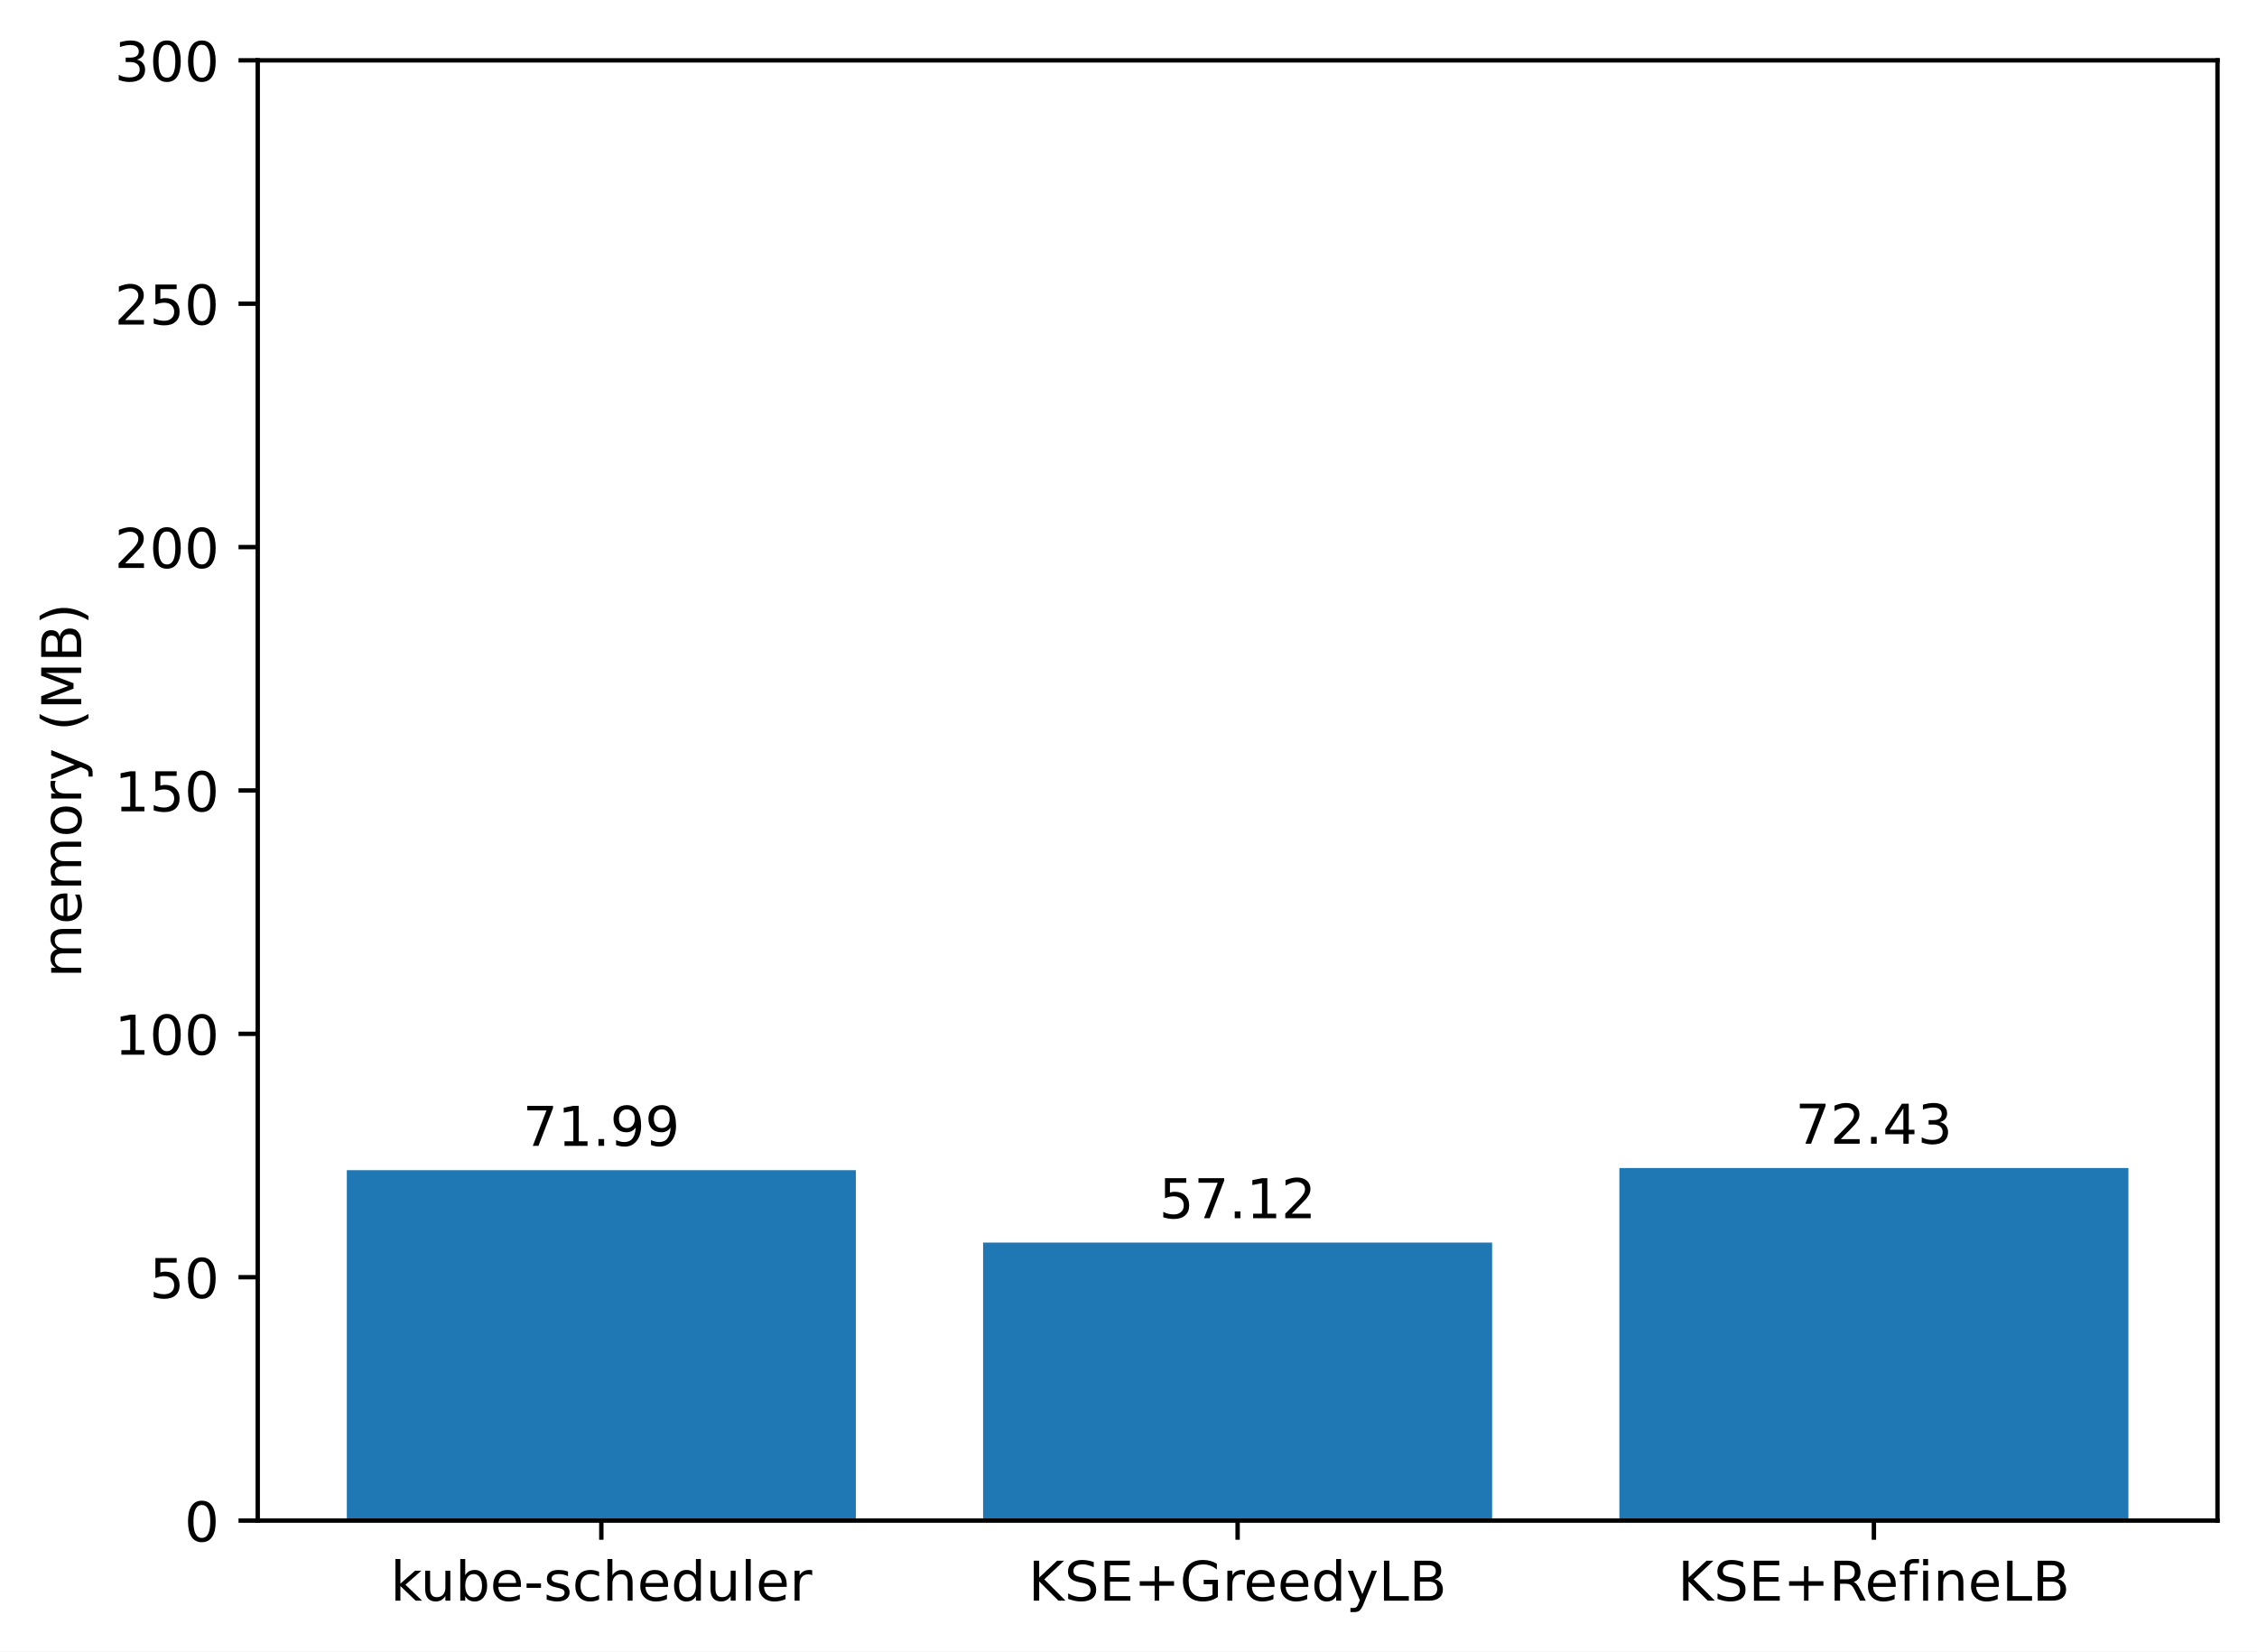
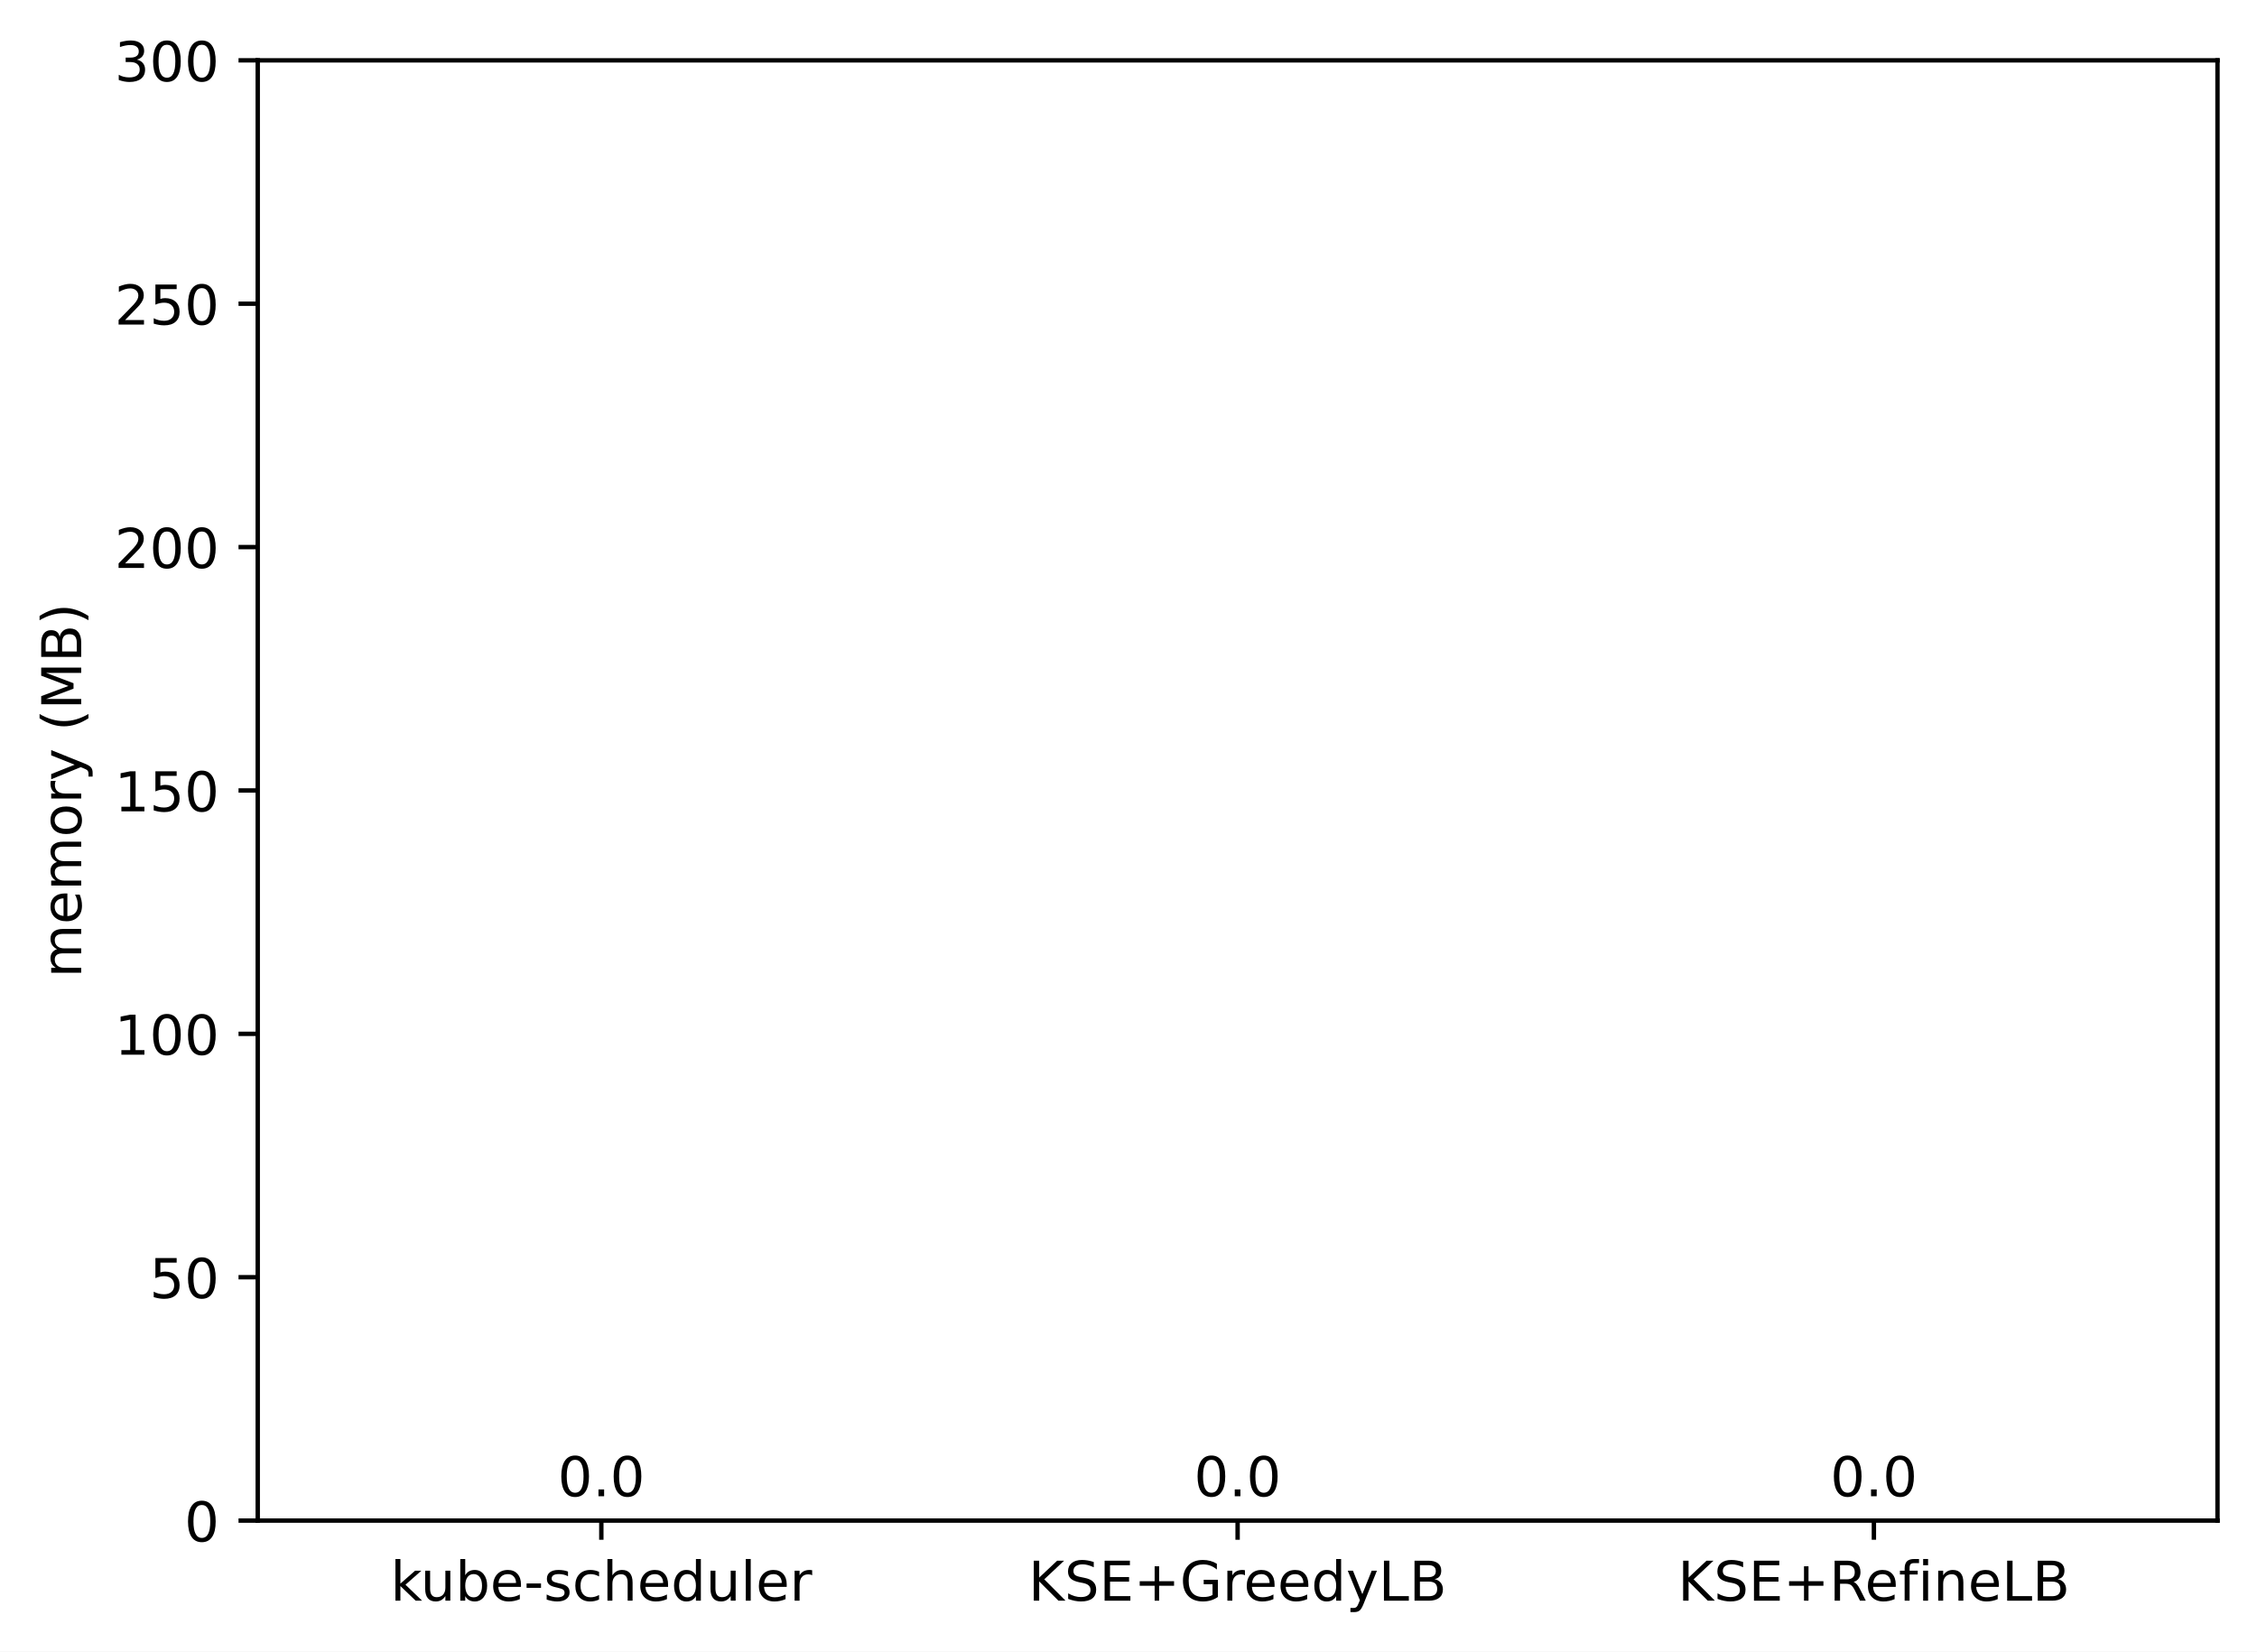
<svg xmlns="http://www.w3.org/2000/svg" xmlns:xlink="http://www.w3.org/1999/xlink" width="411.286pt" height="300.989pt" viewBox="0 0 411.286 300.989" version="1.1">
  <defs>
    <style type="text/css">*{stroke-linejoin: round; stroke-linecap: butt}</style>
  </defs>
  <g id="figure_1">
    <g id="patch_1">
      <path d="M 0 300.989  L 411.286 300.989  L 411.286 0  L 0 0  z " style="fill: #ffffff" />
    </g>
    <g id="axes_1">
      <g id="patch_2">
        <path d="M 46.966 277.111  L 404.086 277.111  L 404.086 10.999  L 46.966 10.999  z " style="fill: #ffffff" />
      </g>
      <g id="patch_3">
-         <path d="M 63.198 277.111  L 155.957 277.111  L 155.957 213.253  L 63.198 213.253  z " clip-path="url(#pe31a9f1359)" style="fill: #1f77b4" />
+         <path d="M 63.198 277.111  L 155.957 277.111  L 155.957 277.111  L 63.198 277.111  z " clip-path="url(#pefa0eb1700)" style="fill: #1f77b4" />
      </g>
      <g id="patch_4">
-         <path d="M 179.146 277.111  L 271.905 277.111  L 271.905 226.443  L 179.146 226.443  z " clip-path="url(#pe31a9f1359)" style="fill: #1f77b4" />
+         <path d="M 179.146 277.111  L 271.905 277.111  L 271.905 277.111  L 179.146 277.111  z " clip-path="url(#pefa0eb1700)" style="fill: #1f77b4" />
      </g>
      <g id="patch_5">
-         <path d="M 295.094 277.111  L 387.853 277.111  L 387.853 212.863  L 295.094 212.863  z " clip-path="url(#pe31a9f1359)" style="fill: #1f77b4" />
+         <path d="M 295.094 277.111  L 387.853 277.111  L 387.853 277.111  L 295.094 277.111  z " clip-path="url(#pefa0eb1700)" style="fill: #1f77b4" />
      </g>
      <g id="matplotlib.axis_1">
        <g id="xtick_1">
          <g id="line2d_1">
            <defs>
-               <path id="m86ec5a1177" d="M 0 0  L 0 3.5  " style="stroke: #000000; stroke-width: 0.8" />
+               <path id="m8a0e5b08be" d="M 0 0  L 0 3.5  " style="stroke: #000000; stroke-width: 0.8" />
            </defs>
            <g>
-               <use xlink:href="#m86ec5a1177" x="109.578" y="277.111" style="stroke: #000000; stroke-width: 0.8" />
+               <use xlink:href="#m8a0e5b08be" x="109.578" y="277.111" style="stroke: #000000; stroke-width: 0.8" />
            </g>
          </g>
          <g id="text_1">
            <g transform="translate(71.15179 291.7097)scale(0.1 -0.1)">
              <defs>
                <path id="DejaVuSans-6b" d="M 581 4863  L 1159 4863  L 1159 1991  L 2875 3500  L 3609 3500  L 1753 1863  L 3688 0  L 2938 0  L 1159 1709  L 1159 0  L 581 0  L 581 4863  z " transform="scale(0.015625)" />
                <path id="DejaVuSans-75" d="M 544 1381  L 544 3500  L 1119 3500  L 1119 1403  Q 1119 906 1312 657  Q 1506 409 1894 409  Q 2359 409 2629 706  Q 2900 1003 2900 1516  L 2900 3500  L 3475 3500  L 3475 0  L 2900 0  L 2900 538  Q 2691 219 2414 64  Q 2138 -91 1772 -91  Q 1169 -91 856 284  Q 544 659 544 1381  z M 1991 3584  L 1991 3584  z " transform="scale(0.015625)" />
                <path id="DejaVuSans-62" d="M 3116 1747  Q 3116 2381 2855 2742  Q 2594 3103 2138 3103  Q 1681 3103 1420 2742  Q 1159 2381 1159 1747  Q 1159 1113 1420 752  Q 1681 391 2138 391  Q 2594 391 2855 752  Q 3116 1113 3116 1747  z M 1159 2969  Q 1341 3281 1617 3432  Q 1894 3584 2278 3584  Q 2916 3584 3314 3078  Q 3713 2572 3713 1747  Q 3713 922 3314 415  Q 2916 -91 2278 -91  Q 1894 -91 1617 61  Q 1341 213 1159 525  L 1159 0  L 581 0  L 581 4863  L 1159 4863  L 1159 2969  z " transform="scale(0.015625)" />
                <path id="DejaVuSans-65" d="M 3597 1894  L 3597 1613  L 953 1613  Q 991 1019 1311 708  Q 1631 397 2203 397  Q 2534 397 2845 478  Q 3156 559 3463 722  L 3463 178  Q 3153 47 2828 -22  Q 2503 -91 2169 -91  Q 1331 -91 842 396  Q 353 884 353 1716  Q 353 2575 817 3079  Q 1281 3584 2069 3584  Q 2775 3584 3186 3129  Q 3597 2675 3597 1894  z M 3022 2063  Q 3016 2534 2758 2815  Q 2500 3097 2075 3097  Q 1594 3097 1305 2825  Q 1016 2553 972 2059  L 3022 2063  z " transform="scale(0.015625)" />
                <path id="DejaVuSans-2d" d="M 313 2009  L 1997 2009  L 1997 1497  L 313 1497  L 313 2009  z " transform="scale(0.015625)" />
                <path id="DejaVuSans-73" d="M 2834 3397  L 2834 2853  Q 2591 2978 2328 3040  Q 2066 3103 1784 3103  Q 1356 3103 1142 2972  Q 928 2841 928 2578  Q 928 2378 1081 2264  Q 1234 2150 1697 2047  L 1894 2003  Q 2506 1872 2764 1633  Q 3022 1394 3022 966  Q 3022 478 2636 193  Q 2250 -91 1575 -91  Q 1294 -91 989 -36  Q 684 19 347 128  L 347 722  Q 666 556 975 473  Q 1284 391 1588 391  Q 1994 391 2212 530  Q 2431 669 2431 922  Q 2431 1156 2273 1281  Q 2116 1406 1581 1522  L 1381 1569  Q 847 1681 609 1914  Q 372 2147 372 2553  Q 372 3047 722 3315  Q 1072 3584 1716 3584  Q 2034 3584 2315 3537  Q 2597 3491 2834 3397  z " transform="scale(0.015625)" />
                <path id="DejaVuSans-63" d="M 3122 3366  L 3122 2828  Q 2878 2963 2633 3030  Q 2388 3097 2138 3097  Q 1578 3097 1268 2742  Q 959 2388 959 1747  Q 959 1106 1268 751  Q 1578 397 2138 397  Q 2388 397 2633 464  Q 2878 531 3122 666  L 3122 134  Q 2881 22 2623 -34  Q 2366 -91 2075 -91  Q 1284 -91 818 406  Q 353 903 353 1747  Q 353 2603 823 3093  Q 1294 3584 2113 3584  Q 2378 3584 2631 3529  Q 2884 3475 3122 3366  z " transform="scale(0.015625)" />
                <path id="DejaVuSans-68" d="M 3513 2113  L 3513 0  L 2938 0  L 2938 2094  Q 2938 2591 2744 2837  Q 2550 3084 2163 3084  Q 1697 3084 1428 2787  Q 1159 2491 1159 1978  L 1159 0  L 581 0  L 581 4863  L 1159 4863  L 1159 2956  Q 1366 3272 1645 3428  Q 1925 3584 2291 3584  Q 2894 3584 3203 3211  Q 3513 2838 3513 2113  z " transform="scale(0.015625)" />
                <path id="DejaVuSans-64" d="M 2906 2969  L 2906 4863  L 3481 4863  L 3481 0  L 2906 0  L 2906 525  Q 2725 213 2448 61  Q 2172 -91 1784 -91  Q 1150 -91 751 415  Q 353 922 353 1747  Q 353 2572 751 3078  Q 1150 3584 1784 3584  Q 2172 3584 2448 3432  Q 2725 3281 2906 2969  z M 947 1747  Q 947 1113 1208 752  Q 1469 391 1925 391  Q 2381 391 2643 752  Q 2906 1113 2906 1747  Q 2906 2381 2643 2742  Q 2381 3103 1925 3103  Q 1469 3103 1208 2742  Q 947 2381 947 1747  z " transform="scale(0.015625)" />
                <path id="DejaVuSans-6c" d="M 603 4863  L 1178 4863  L 1178 0  L 603 0  L 603 4863  z " transform="scale(0.015625)" />
                <path id="DejaVuSans-72" d="M 2631 2963  Q 2534 3019 2420 3045  Q 2306 3072 2169 3072  Q 1681 3072 1420 2755  Q 1159 2438 1159 1844  L 1159 0  L 581 0  L 581 3500  L 1159 3500  L 1159 2956  Q 1341 3275 1631 3429  Q 1922 3584 2338 3584  Q 2397 3584 2469 3576  Q 2541 3569 2628 3553  L 2631 2963  z " transform="scale(0.015625)" />
              </defs>
              <use xlink:href="#DejaVuSans-6b" />
              <use xlink:href="#DejaVuSans-75" x="54.785" />
              <use xlink:href="#DejaVuSans-62" x="118.164" />
              <use xlink:href="#DejaVuSans-65" x="181.641" />
              <use xlink:href="#DejaVuSans-2d" x="243.164" />
              <use xlink:href="#DejaVuSans-73" x="279.248" />
              <use xlink:href="#DejaVuSans-63" x="331.348" />
              <use xlink:href="#DejaVuSans-68" x="386.328" />
              <use xlink:href="#DejaVuSans-65" x="449.707" />
              <use xlink:href="#DejaVuSans-64" x="511.23" />
              <use xlink:href="#DejaVuSans-75" x="574.707" />
              <use xlink:href="#DejaVuSans-6c" x="638.086" />
              <use xlink:href="#DejaVuSans-65" x="665.869" />
              <use xlink:href="#DejaVuSans-72" x="727.393" />
            </g>
          </g>
        </g>
        <g id="xtick_2">
          <g id="line2d_2">
            <g>
-               <use xlink:href="#m86ec5a1177" x="225.526" y="277.111" style="stroke: #000000; stroke-width: 0.8" />
+               <use xlink:href="#m8a0e5b08be" x="225.526" y="277.111" style="stroke: #000000; stroke-width: 0.8" />
            </g>
          </g>
          <g id="text_2">
            <g transform="translate(187.403 291.7097)scale(0.1 -0.1)">
              <defs>
                <path id="DejaVuSans-4b" d="M 628 4666  L 1259 4666  L 1259 2694  L 3353 4666  L 4166 4666  L 1850 2491  L 4331 0  L 3500 0  L 1259 2247  L 1259 0  L 628 0  L 628 4666  z " transform="scale(0.015625)" />
                <path id="DejaVuSans-53" d="M 3425 4513  L 3425 3897  Q 3066 4069 2747 4153  Q 2428 4238 2131 4238  Q 1616 4238 1336 4038  Q 1056 3838 1056 3469  Q 1056 3159 1242 3001  Q 1428 2844 1947 2747  L 2328 2669  Q 3034 2534 3370 2195  Q 3706 1856 3706 1288  Q 3706 609 3251 259  Q 2797 -91 1919 -91  Q 1588 -91 1214 -16  Q 841 59 441 206  L 441 856  Q 825 641 1194 531  Q 1563 422 1919 422  Q 2459 422 2753 634  Q 3047 847 3047 1241  Q 3047 1584 2836 1778  Q 2625 1972 2144 2069  L 1759 2144  Q 1053 2284 737 2584  Q 422 2884 422 3419  Q 422 4038 858 4394  Q 1294 4750 2059 4750  Q 2388 4750 2728 4690  Q 3069 4631 3425 4513  z " transform="scale(0.015625)" />
                <path id="DejaVuSans-45" d="M 628 4666  L 3578 4666  L 3578 4134  L 1259 4134  L 1259 2753  L 3481 2753  L 3481 2222  L 1259 2222  L 1259 531  L 3634 531  L 3634 0  L 628 0  L 628 4666  z " transform="scale(0.015625)" />
                <path id="DejaVuSans-2b" d="M 2944 4013  L 2944 2272  L 4684 2272  L 4684 1741  L 2944 1741  L 2944 0  L 2419 0  L 2419 1741  L 678 1741  L 678 2272  L 2419 2272  L 2419 4013  L 2944 4013  z " transform="scale(0.015625)" />
                <path id="DejaVuSans-47" d="M 3809 666  L 3809 1919  L 2778 1919  L 2778 2438  L 4434 2438  L 4434 434  Q 4069 175 3628 42  Q 3188 -91 2688 -91  Q 1594 -91 976 548  Q 359 1188 359 2328  Q 359 3472 976 4111  Q 1594 4750 2688 4750  Q 3144 4750 3555 4637  Q 3966 4525 4313 4306  L 4313 3634  Q 3963 3931 3569 4081  Q 3175 4231 2741 4231  Q 1884 4231 1454 3753  Q 1025 3275 1025 2328  Q 1025 1384 1454 906  Q 1884 428 2741 428  Q 3075 428 3337 486  Q 3600 544 3809 666  z " transform="scale(0.015625)" />
                <path id="DejaVuSans-79" d="M 2059 -325  Q 1816 -950 1584 -1140  Q 1353 -1331 966 -1331  L 506 -1331  L 506 -850  L 844 -850  Q 1081 -850 1212 -737  Q 1344 -625 1503 -206  L 1606 56  L 191 3500  L 800 3500  L 1894 763  L 2988 3500  L 3597 3500  L 2059 -325  z " transform="scale(0.015625)" />
                <path id="DejaVuSans-4c" d="M 628 4666  L 1259 4666  L 1259 531  L 3531 531  L 3531 0  L 628 0  L 628 4666  z " transform="scale(0.015625)" />
                <path id="DejaVuSans-42" d="M 1259 2228  L 1259 519  L 2272 519  Q 2781 519 3026 730  Q 3272 941 3272 1375  Q 3272 1813 3026 2020  Q 2781 2228 2272 2228  L 1259 2228  z M 1259 4147  L 1259 2741  L 2194 2741  Q 2656 2741 2882 2914  Q 3109 3088 3109 3444  Q 3109 3797 2882 3972  Q 2656 4147 2194 4147  L 1259 4147  z M 628 4666  L 2241 4666  Q 2963 4666 3353 4366  Q 3744 4066 3744 3513  Q 3744 3084 3544 2831  Q 3344 2578 2956 2516  Q 3422 2416 3680 2098  Q 3938 1781 3938 1306  Q 3938 681 3513 340  Q 3088 0 2303 0  L 628 0  L 628 4666  z " transform="scale(0.015625)" />
              </defs>
              <use xlink:href="#DejaVuSans-4b" />
              <use xlink:href="#DejaVuSans-53" x="65.576" />
              <use xlink:href="#DejaVuSans-45" x="129.053" />
              <use xlink:href="#DejaVuSans-2b" x="192.236" />
              <use xlink:href="#DejaVuSans-47" x="276.025" />
              <use xlink:href="#DejaVuSans-72" x="353.516" />
              <use xlink:href="#DejaVuSans-65" x="392.379" />
              <use xlink:href="#DejaVuSans-65" x="453.902" />
              <use xlink:href="#DejaVuSans-64" x="515.426" />
              <use xlink:href="#DejaVuSans-79" x="578.902" />
              <use xlink:href="#DejaVuSans-4c" x="638.082" />
              <use xlink:href="#DejaVuSans-42" x="693.795" />
            </g>
          </g>
        </g>
        <g id="xtick_3">
          <g id="line2d_3">
            <g>
-               <use xlink:href="#m86ec5a1177" x="341.474" y="277.111" style="stroke: #000000; stroke-width: 0.8" />
+               <use xlink:href="#m8a0e5b08be" x="341.474" y="277.111" style="stroke: #000000; stroke-width: 0.8" />
            </g>
          </g>
          <g id="text_3">
            <g transform="translate(305.7346 291.7097)scale(0.1 -0.1)">
              <defs>
                <path id="DejaVuSans-52" d="M 2841 2188  Q 3044 2119 3236 1894  Q 3428 1669 3622 1275  L 4263 0  L 3584 0  L 2988 1197  Q 2756 1666 2539 1819  Q 2322 1972 1947 1972  L 1259 1972  L 1259 0  L 628 0  L 628 4666  L 2053 4666  Q 2853 4666 3247 4331  Q 3641 3997 3641 3322  Q 3641 2881 3436 2590  Q 3231 2300 2841 2188  z M 1259 4147  L 1259 2491  L 2053 2491  Q 2509 2491 2742 2702  Q 2975 2913 2975 3322  Q 2975 3731 2742 3939  Q 2509 4147 2053 4147  L 1259 4147  z " transform="scale(0.015625)" />
                <path id="DejaVuSans-66" d="M 2375 4863  L 2375 4384  L 1825 4384  Q 1516 4384 1395 4259  Q 1275 4134 1275 3809  L 1275 3500  L 2222 3500  L 2222 3053  L 1275 3053  L 1275 0  L 697 0  L 697 3053  L 147 3053  L 147 3500  L 697 3500  L 697 3744  Q 697 4328 969 4595  Q 1241 4863 1831 4863  L 2375 4863  z " transform="scale(0.015625)" />
                <path id="DejaVuSans-69" d="M 603 3500  L 1178 3500  L 1178 0  L 603 0  L 603 3500  z M 603 4863  L 1178 4863  L 1178 4134  L 603 4134  L 603 4863  z " transform="scale(0.015625)" />
                <path id="DejaVuSans-6e" d="M 3513 2113  L 3513 0  L 2938 0  L 2938 2094  Q 2938 2591 2744 2837  Q 2550 3084 2163 3084  Q 1697 3084 1428 2787  Q 1159 2491 1159 1978  L 1159 0  L 581 0  L 581 3500  L 1159 3500  L 1159 2956  Q 1366 3272 1645 3428  Q 1925 3584 2291 3584  Q 2894 3584 3203 3211  Q 3513 2838 3513 2113  z " transform="scale(0.015625)" />
              </defs>
              <use xlink:href="#DejaVuSans-4b" />
              <use xlink:href="#DejaVuSans-53" x="65.576" />
              <use xlink:href="#DejaVuSans-45" x="129.053" />
              <use xlink:href="#DejaVuSans-2b" x="192.236" />
              <use xlink:href="#DejaVuSans-52" x="276.025" />
              <use xlink:href="#DejaVuSans-65" x="341.008" />
              <use xlink:href="#DejaVuSans-66" x="402.531" />
              <use xlink:href="#DejaVuSans-69" x="437.736" />
              <use xlink:href="#DejaVuSans-6e" x="465.52" />
              <use xlink:href="#DejaVuSans-65" x="528.898" />
              <use xlink:href="#DejaVuSans-4c" x="590.422" />
              <use xlink:href="#DejaVuSans-42" x="646.135" />
            </g>
          </g>
        </g>
      </g>
      <g id="matplotlib.axis_2">
        <g id="ytick_1">
          <g id="line2d_4">
            <defs>
-               <path id="m3f6dc0ea36" d="M 0 0  L -3.5 0  " style="stroke: #000000; stroke-width: 0.8" />
+               <path id="mcc082874d0" d="M 0 0  L -3.5 0  " style="stroke: #000000; stroke-width: 0.8" />
            </defs>
            <g>
-               <use xlink:href="#m3f6dc0ea36" x="46.966" y="277.111" style="stroke: #000000; stroke-width: 0.8" />
+               <use xlink:href="#mcc082874d0" x="46.966" y="277.111" style="stroke: #000000; stroke-width: 0.8" />
            </g>
          </g>
          <g id="text_4">
            <g transform="translate(33.60312 280.9104)scale(0.1 -0.1)">
              <defs>
                <path id="DejaVuSans-30" d="M 2034 4250  Q 1547 4250 1301 3770  Q 1056 3291 1056 2328  Q 1056 1369 1301 889  Q 1547 409 2034 409  Q 2525 409 2770 889  Q 3016 1369 3016 2328  Q 3016 3291 2770 3770  Q 2525 4250 2034 4250  z M 2034 4750  Q 2819 4750 3233 4129  Q 3647 3509 3647 2328  Q 3647 1150 3233 529  Q 2819 -91 2034 -91  Q 1250 -91 836 529  Q 422 1150 422 2328  Q 422 3509 836 4129  Q 1250 4750 2034 4750  z " transform="scale(0.015625)" />
              </defs>
              <use xlink:href="#DejaVuSans-30" />
            </g>
          </g>
        </g>
        <g id="ytick_2">
          <g id="line2d_5">
            <g>
-               <use xlink:href="#m3f6dc0ea36" x="46.966" y="232.759" style="stroke: #000000; stroke-width: 0.8" />
+               <use xlink:href="#mcc082874d0" x="46.966" y="232.759" style="stroke: #000000; stroke-width: 0.8" />
            </g>
          </g>
          <g id="text_5">
            <g transform="translate(27.24063 236.5584)scale(0.1 -0.1)">
              <defs>
                <path id="DejaVuSans-35" d="M 691 4666  L 3169 4666  L 3169 4134  L 1269 4134  L 1269 2991  Q 1406 3038 1543 3061  Q 1681 3084 1819 3084  Q 2600 3084 3056 2656  Q 3513 2228 3513 1497  Q 3513 744 3044 326  Q 2575 -91 1722 -91  Q 1428 -91 1123 -41  Q 819 9 494 109  L 494 744  Q 775 591 1075 516  Q 1375 441 1709 441  Q 2250 441 2565 725  Q 2881 1009 2881 1497  Q 2881 1984 2565 2268  Q 2250 2553 1709 2553  Q 1456 2553 1204 2497  Q 953 2441 691 2322  L 691 4666  z " transform="scale(0.015625)" />
              </defs>
              <use xlink:href="#DejaVuSans-35" />
              <use xlink:href="#DejaVuSans-30" x="63.623" />
            </g>
          </g>
        </g>
        <g id="ytick_3">
          <g id="line2d_6">
            <g>
-               <use xlink:href="#m3f6dc0ea36" x="46.966" y="188.407" style="stroke: #000000; stroke-width: 0.8" />
+               <use xlink:href="#mcc082874d0" x="46.966" y="188.407" style="stroke: #000000; stroke-width: 0.8" />
            </g>
          </g>
          <g id="text_6">
            <g transform="translate(20.87813 192.2064)scale(0.1 -0.1)">
              <defs>
                <path id="DejaVuSans-31" d="M 794 531  L 1825 531  L 1825 4091  L 703 3866  L 703 4441  L 1819 4666  L 2450 4666  L 2450 531  L 3481 531  L 3481 0  L 794 0  L 794 531  z " transform="scale(0.015625)" />
              </defs>
              <use xlink:href="#DejaVuSans-31" />
              <use xlink:href="#DejaVuSans-30" x="63.623" />
              <use xlink:href="#DejaVuSans-30" x="127.246" />
            </g>
          </g>
        </g>
        <g id="ytick_4">
          <g id="line2d_7">
            <g>
-               <use xlink:href="#m3f6dc0ea36" x="46.966" y="144.055" style="stroke: #000000; stroke-width: 0.8" />
+               <use xlink:href="#mcc082874d0" x="46.966" y="144.055" style="stroke: #000000; stroke-width: 0.8" />
            </g>
          </g>
          <g id="text_7">
            <g transform="translate(20.87813 147.8544)scale(0.1 -0.1)">
              <use xlink:href="#DejaVuSans-31" />
              <use xlink:href="#DejaVuSans-35" x="63.623" />
              <use xlink:href="#DejaVuSans-30" x="127.246" />
            </g>
          </g>
        </g>
        <g id="ytick_5">
          <g id="line2d_8">
            <g>
-               <use xlink:href="#m3f6dc0ea36" x="46.966" y="99.703" style="stroke: #000000; stroke-width: 0.8" />
+               <use xlink:href="#mcc082874d0" x="46.966" y="99.703" style="stroke: #000000; stroke-width: 0.8" />
            </g>
          </g>
          <g id="text_8">
            <g transform="translate(20.87813 103.5024)scale(0.1 -0.1)">
              <defs>
                <path id="DejaVuSans-32" d="M 1228 531  L 3431 531  L 3431 0  L 469 0  L 469 531  Q 828 903 1448 1529  Q 2069 2156 2228 2338  Q 2531 2678 2651 2914  Q 2772 3150 2772 3378  Q 2772 3750 2511 3984  Q 2250 4219 1831 4219  Q 1534 4219 1204 4116  Q 875 4013 500 3803  L 500 4441  Q 881 4594 1212 4672  Q 1544 4750 1819 4750  Q 2544 4750 2975 4387  Q 3406 4025 3406 3419  Q 3406 3131 3298 2873  Q 3191 2616 2906 2266  Q 2828 2175 2409 1742  Q 1991 1309 1228 531  z " transform="scale(0.015625)" />
              </defs>
              <use xlink:href="#DejaVuSans-32" />
              <use xlink:href="#DejaVuSans-30" x="63.623" />
              <use xlink:href="#DejaVuSans-30" x="127.246" />
            </g>
          </g>
        </g>
        <g id="ytick_6">
          <g id="line2d_9">
            <g>
-               <use xlink:href="#m3f6dc0ea36" x="46.966" y="55.351" style="stroke: #000000; stroke-width: 0.8" />
+               <use xlink:href="#mcc082874d0" x="46.966" y="55.351" style="stroke: #000000; stroke-width: 0.8" />
            </g>
          </g>
          <g id="text_9">
            <g transform="translate(20.87813 59.15044)scale(0.1 -0.1)">
              <use xlink:href="#DejaVuSans-32" />
              <use xlink:href="#DejaVuSans-35" x="63.623" />
              <use xlink:href="#DejaVuSans-30" x="127.246" />
            </g>
          </g>
        </g>
        <g id="ytick_7">
          <g id="line2d_10">
            <g>
-               <use xlink:href="#m3f6dc0ea36" x="46.966" y="10.999" style="stroke: #000000; stroke-width: 0.8" />
+               <use xlink:href="#mcc082874d0" x="46.966" y="10.999" style="stroke: #000000; stroke-width: 0.8" />
            </g>
          </g>
          <g id="text_10">
            <g transform="translate(20.87813 14.79844)scale(0.1 -0.1)">
              <defs>
                <path id="DejaVuSans-33" d="M 2597 2516  Q 3050 2419 3304 2112  Q 3559 1806 3559 1356  Q 3559 666 3084 287  Q 2609 -91 1734 -91  Q 1441 -91 1130 -33  Q 819 25 488 141  L 488 750  Q 750 597 1062 519  Q 1375 441 1716 441  Q 2309 441 2620 675  Q 2931 909 2931 1356  Q 2931 1769 2642 2001  Q 2353 2234 1838 2234  L 1294 2234  L 1294 2753  L 1863 2753  Q 2328 2753 2575 2939  Q 2822 3125 2822 3475  Q 2822 3834 2567 4026  Q 2313 4219 1838 4219  Q 1578 4219 1281 4162  Q 984 4106 628 3988  L 628 4550  Q 988 4650 1302 4700  Q 1616 4750 1894 4750  Q 2613 4750 3031 4423  Q 3450 4097 3450 3541  Q 3450 3153 3228 2886  Q 3006 2619 2597 2516  z " transform="scale(0.015625)" />
              </defs>
              <use xlink:href="#DejaVuSans-33" />
              <use xlink:href="#DejaVuSans-30" x="63.623" />
              <use xlink:href="#DejaVuSans-30" x="127.246" />
            </g>
          </g>
        </g>
        <g id="text_11">
          <g transform="translate(14.79844 178.1818)rotate(-90)scale(0.1 -0.1)">
            <defs>
              <path id="DejaVuSans-6d" d="M 3328 2828  Q 3544 3216 3844 3400  Q 4144 3584 4550 3584  Q 5097 3584 5394 3201  Q 5691 2819 5691 2113  L 5691 0  L 5113 0  L 5113 2094  Q 5113 2597 4934 2840  Q 4756 3084 4391 3084  Q 3944 3084 3684 2787  Q 3425 2491 3425 1978  L 3425 0  L 2847 0  L 2847 2094  Q 2847 2600 2669 2842  Q 2491 3084 2119 3084  Q 1678 3084 1418 2786  Q 1159 2488 1159 1978  L 1159 0  L 581 0  L 581 3500  L 1159 3500  L 1159 2956  Q 1356 3278 1631 3431  Q 1906 3584 2284 3584  Q 2666 3584 2933 3390  Q 3200 3197 3328 2828  z " transform="scale(0.015625)" />
              <path id="DejaVuSans-6f" d="M 1959 3097  Q 1497 3097 1228 2736  Q 959 2375 959 1747  Q 959 1119 1226 758  Q 1494 397 1959 397  Q 2419 397 2687 759  Q 2956 1122 2956 1747  Q 2956 2369 2687 2733  Q 2419 3097 1959 3097  z M 1959 3584  Q 2709 3584 3137 3096  Q 3566 2609 3566 1747  Q 3566 888 3137 398  Q 2709 -91 1959 -91  Q 1206 -91 779 398  Q 353 888 353 1747  Q 353 2609 779 3096  Q 1206 3584 1959 3584  z " transform="scale(0.015625)" />
              <path id="DejaVuSans-20" transform="scale(0.015625)" />
              <path id="DejaVuSans-28" d="M 1984 4856  Q 1566 4138 1362 3434  Q 1159 2731 1159 2009  Q 1159 1288 1364 580  Q 1569 -128 1984 -844  L 1484 -844  Q 1016 -109 783 600  Q 550 1309 550 2009  Q 550 2706 781 3412  Q 1013 4119 1484 4856  L 1984 4856  z " transform="scale(0.015625)" />
              <path id="DejaVuSans-4d" d="M 628 4666  L 1569 4666  L 2759 1491  L 3956 4666  L 4897 4666  L 4897 0  L 4281 0  L 4281 4097  L 3078 897  L 2444 897  L 1241 4097  L 1241 0  L 628 0  L 628 4666  z " transform="scale(0.015625)" />
              <path id="DejaVuSans-29" d="M 513 4856  L 1013 4856  Q 1481 4119 1714 3412  Q 1947 2706 1947 2009  Q 1947 1309 1714 600  Q 1481 -109 1013 -844  L 513 -844  Q 928 -128 1133 580  Q 1338 1288 1338 2009  Q 1338 2731 1133 3434  Q 928 4138 513 4856  z " transform="scale(0.015625)" />
            </defs>
            <use xlink:href="#DejaVuSans-6d" />
            <use xlink:href="#DejaVuSans-65" x="97.412" />
            <use xlink:href="#DejaVuSans-6d" x="158.936" />
            <use xlink:href="#DejaVuSans-6f" x="256.348" />
            <use xlink:href="#DejaVuSans-72" x="317.529" />
            <use xlink:href="#DejaVuSans-79" x="358.643" />
            <use xlink:href="#DejaVuSans-20" x="417.822" />
            <use xlink:href="#DejaVuSans-28" x="449.609" />
            <use xlink:href="#DejaVuSans-4d" x="488.623" />
            <use xlink:href="#DejaVuSans-42" x="574.902" />
            <use xlink:href="#DejaVuSans-29" x="643.506" />
          </g>
        </g>
      </g>
      <g id="patch_6">
        <path d="M 46.966 277.111  L 46.966 10.999  " style="fill: none; stroke: #000000; stroke-width: 0.8; stroke-linejoin: miter; stroke-linecap: square" />
      </g>
      <g id="patch_7">
        <path d="M 404.086 277.111  L 404.086 10.999  " style="fill: none; stroke: #000000; stroke-width: 0.8; stroke-linejoin: miter; stroke-linecap: square" />
      </g>
      <g id="patch_8">
        <path d="M 46.966 277.111  L 404.086 277.111  " style="fill: none; stroke: #000000; stroke-width: 0.8; stroke-linejoin: miter; stroke-linecap: square" />
      </g>
      <g id="patch_9">
        <path d="M 46.966 10.999  L 404.086 10.999  " style="fill: none; stroke: #000000; stroke-width: 0.8; stroke-linejoin: miter; stroke-linecap: square" />
      </g>
      <g id="text_12">
-         <g transform="translate(95.26351 208.818)scale(0.1 -0.1)">
+         <g transform="translate(101.626 272.676)scale(0.1 -0.1)">
          <defs>
-             <path id="DejaVuSans-37" d="M 525 4666  L 3525 4666  L 3525 4397  L 1831 0  L 1172 0  L 2766 4134  L 525 4134  L 525 4666  z " transform="scale(0.015625)" />
            <path id="DejaVuSans-2e" d="M 684 794  L 1344 794  L 1344 0  L 684 0  L 684 794  z " transform="scale(0.015625)" />
-             <path id="DejaVuSans-39" d="M 703 97  L 703 672  Q 941 559 1184 500  Q 1428 441 1663 441  Q 2288 441 2617 861  Q 2947 1281 2994 2138  Q 2813 1869 2534 1725  Q 2256 1581 1919 1581  Q 1219 1581 811 2004  Q 403 2428 403 3163  Q 403 3881 828 4315  Q 1253 4750 1959 4750  Q 2769 4750 3195 4129  Q 3622 3509 3622 2328  Q 3622 1225 3098 567  Q 2575 -91 1691 -91  Q 1453 -91 1209 -44  Q 966 3 703 97  z M 1959 2075  Q 2384 2075 2632 2365  Q 2881 2656 2881 3163  Q 2881 3666 2632 3958  Q 2384 4250 1959 4250  Q 1534 4250 1286 3958  Q 1038 3666 1038 3163  Q 1038 2656 1286 2365  Q 1534 2075 1959 2075  z " transform="scale(0.015625)" />
          </defs>
-           <use xlink:href="#DejaVuSans-37" />
-           <use xlink:href="#DejaVuSans-31" x="63.623" />
-           <use xlink:href="#DejaVuSans-2e" x="127.246" />
-           <use xlink:href="#DejaVuSans-39" x="159.033" />
-           <use xlink:href="#DejaVuSans-39" x="222.656" />
+           <use xlink:href="#DejaVuSans-30" />
+           <use xlink:href="#DejaVuSans-2e" x="63.623" />
+           <use xlink:href="#DejaVuSans-30" x="95.41" />
        </g>
      </g>
      <g id="text_13">
-         <g transform="translate(211.2116 222.0083)scale(0.1 -0.1)">
-           <use xlink:href="#DejaVuSans-35" />
-           <use xlink:href="#DejaVuSans-37" x="63.623" />
-           <use xlink:href="#DejaVuSans-2e" x="127.246" />
-           <use xlink:href="#DejaVuSans-31" x="159.033" />
-           <use xlink:href="#DejaVuSans-32" x="222.656" />
+         <g transform="translate(217.5741 272.676)scale(0.1 -0.1)">
+           <use xlink:href="#DejaVuSans-30" />
+           <use xlink:href="#DejaVuSans-2e" x="63.623" />
+           <use xlink:href="#DejaVuSans-30" x="95.41" />
        </g>
      </g>
      <g id="text_14">
-         <g transform="translate(327.1596 208.4277)scale(0.1 -0.1)">
-           <defs>
-             <path id="DejaVuSans-34" d="M 2419 4116  L 825 1625  L 2419 1625  L 2419 4116  z M 2253 4666  L 3047 4666  L 3047 1625  L 3713 1625  L 3713 1100  L 3047 1100  L 3047 0  L 2419 0  L 2419 1100  L 313 1100  L 313 1709  L 2253 4666  z " transform="scale(0.015625)" />
-           </defs>
-           <use xlink:href="#DejaVuSans-37" />
-           <use xlink:href="#DejaVuSans-32" x="63.623" />
-           <use xlink:href="#DejaVuSans-2e" x="127.246" />
-           <use xlink:href="#DejaVuSans-34" x="159.033" />
-           <use xlink:href="#DejaVuSans-33" x="222.656" />
+         <g transform="translate(333.5221 272.676)scale(0.1 -0.1)">
+           <use xlink:href="#DejaVuSans-30" />
+           <use xlink:href="#DejaVuSans-2e" x="63.623" />
+           <use xlink:href="#DejaVuSans-30" x="95.41" />
        </g>
      </g>
    </g>
  </g>
  <defs>
-     <clipPath id="pe31a9f1359">
+     <clipPath id="pefa0eb1700">
      <rect x="46.966" y="10.999" width="357.12" height="266.112" />
    </clipPath>
  </defs>
</svg>
